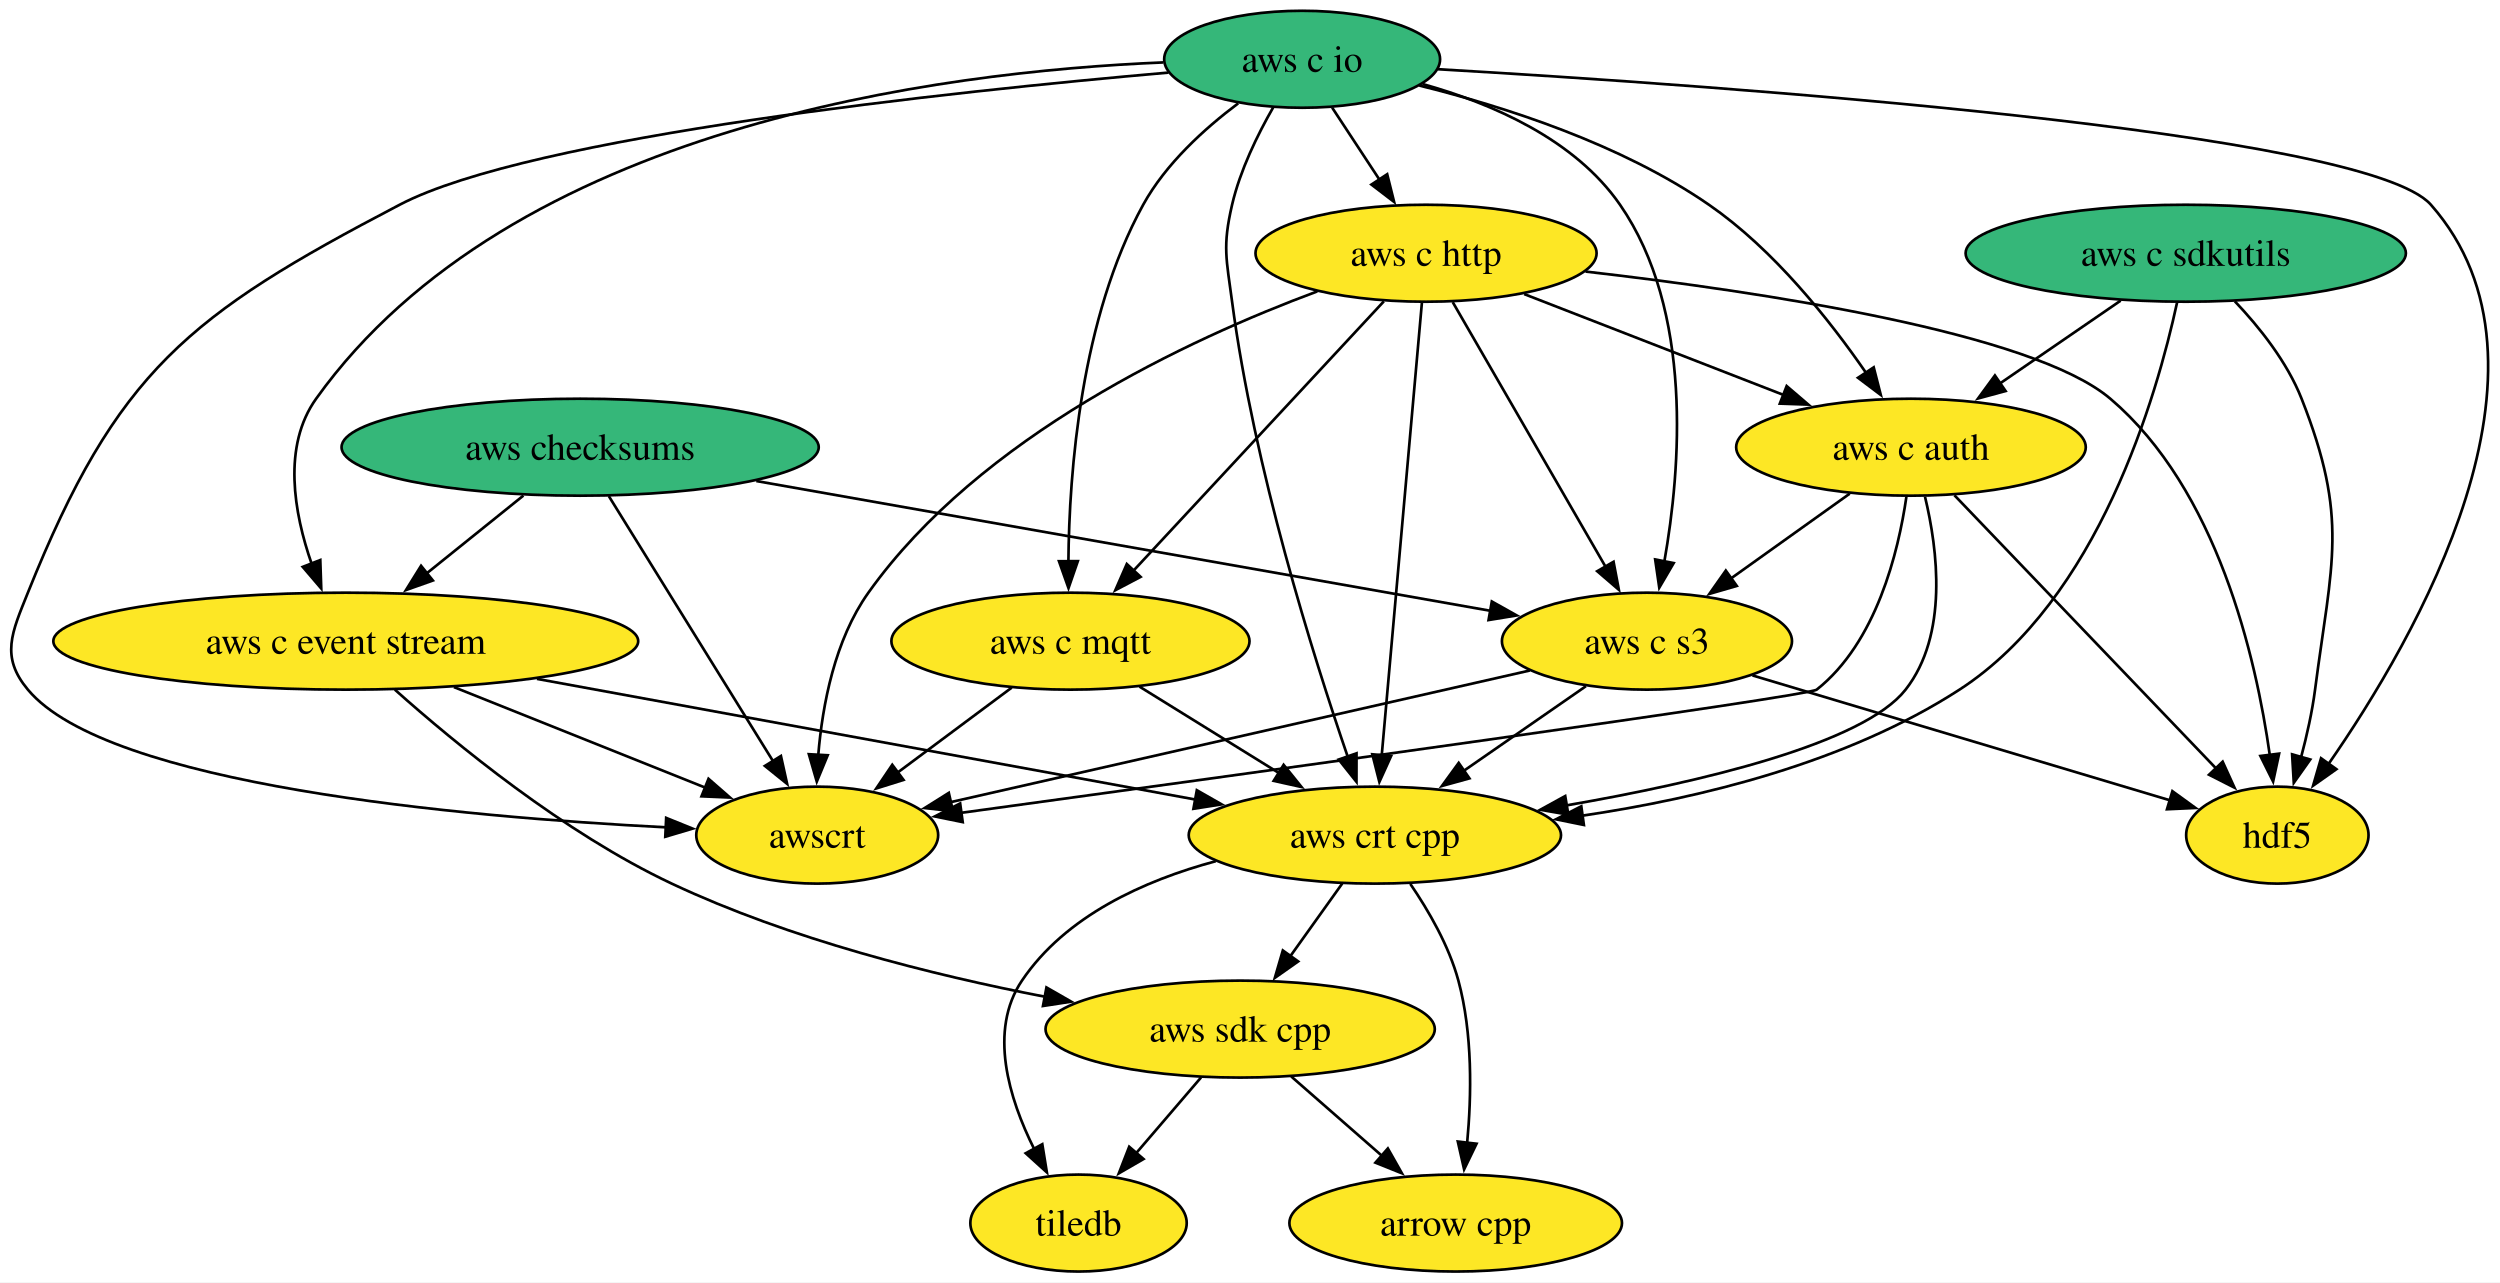
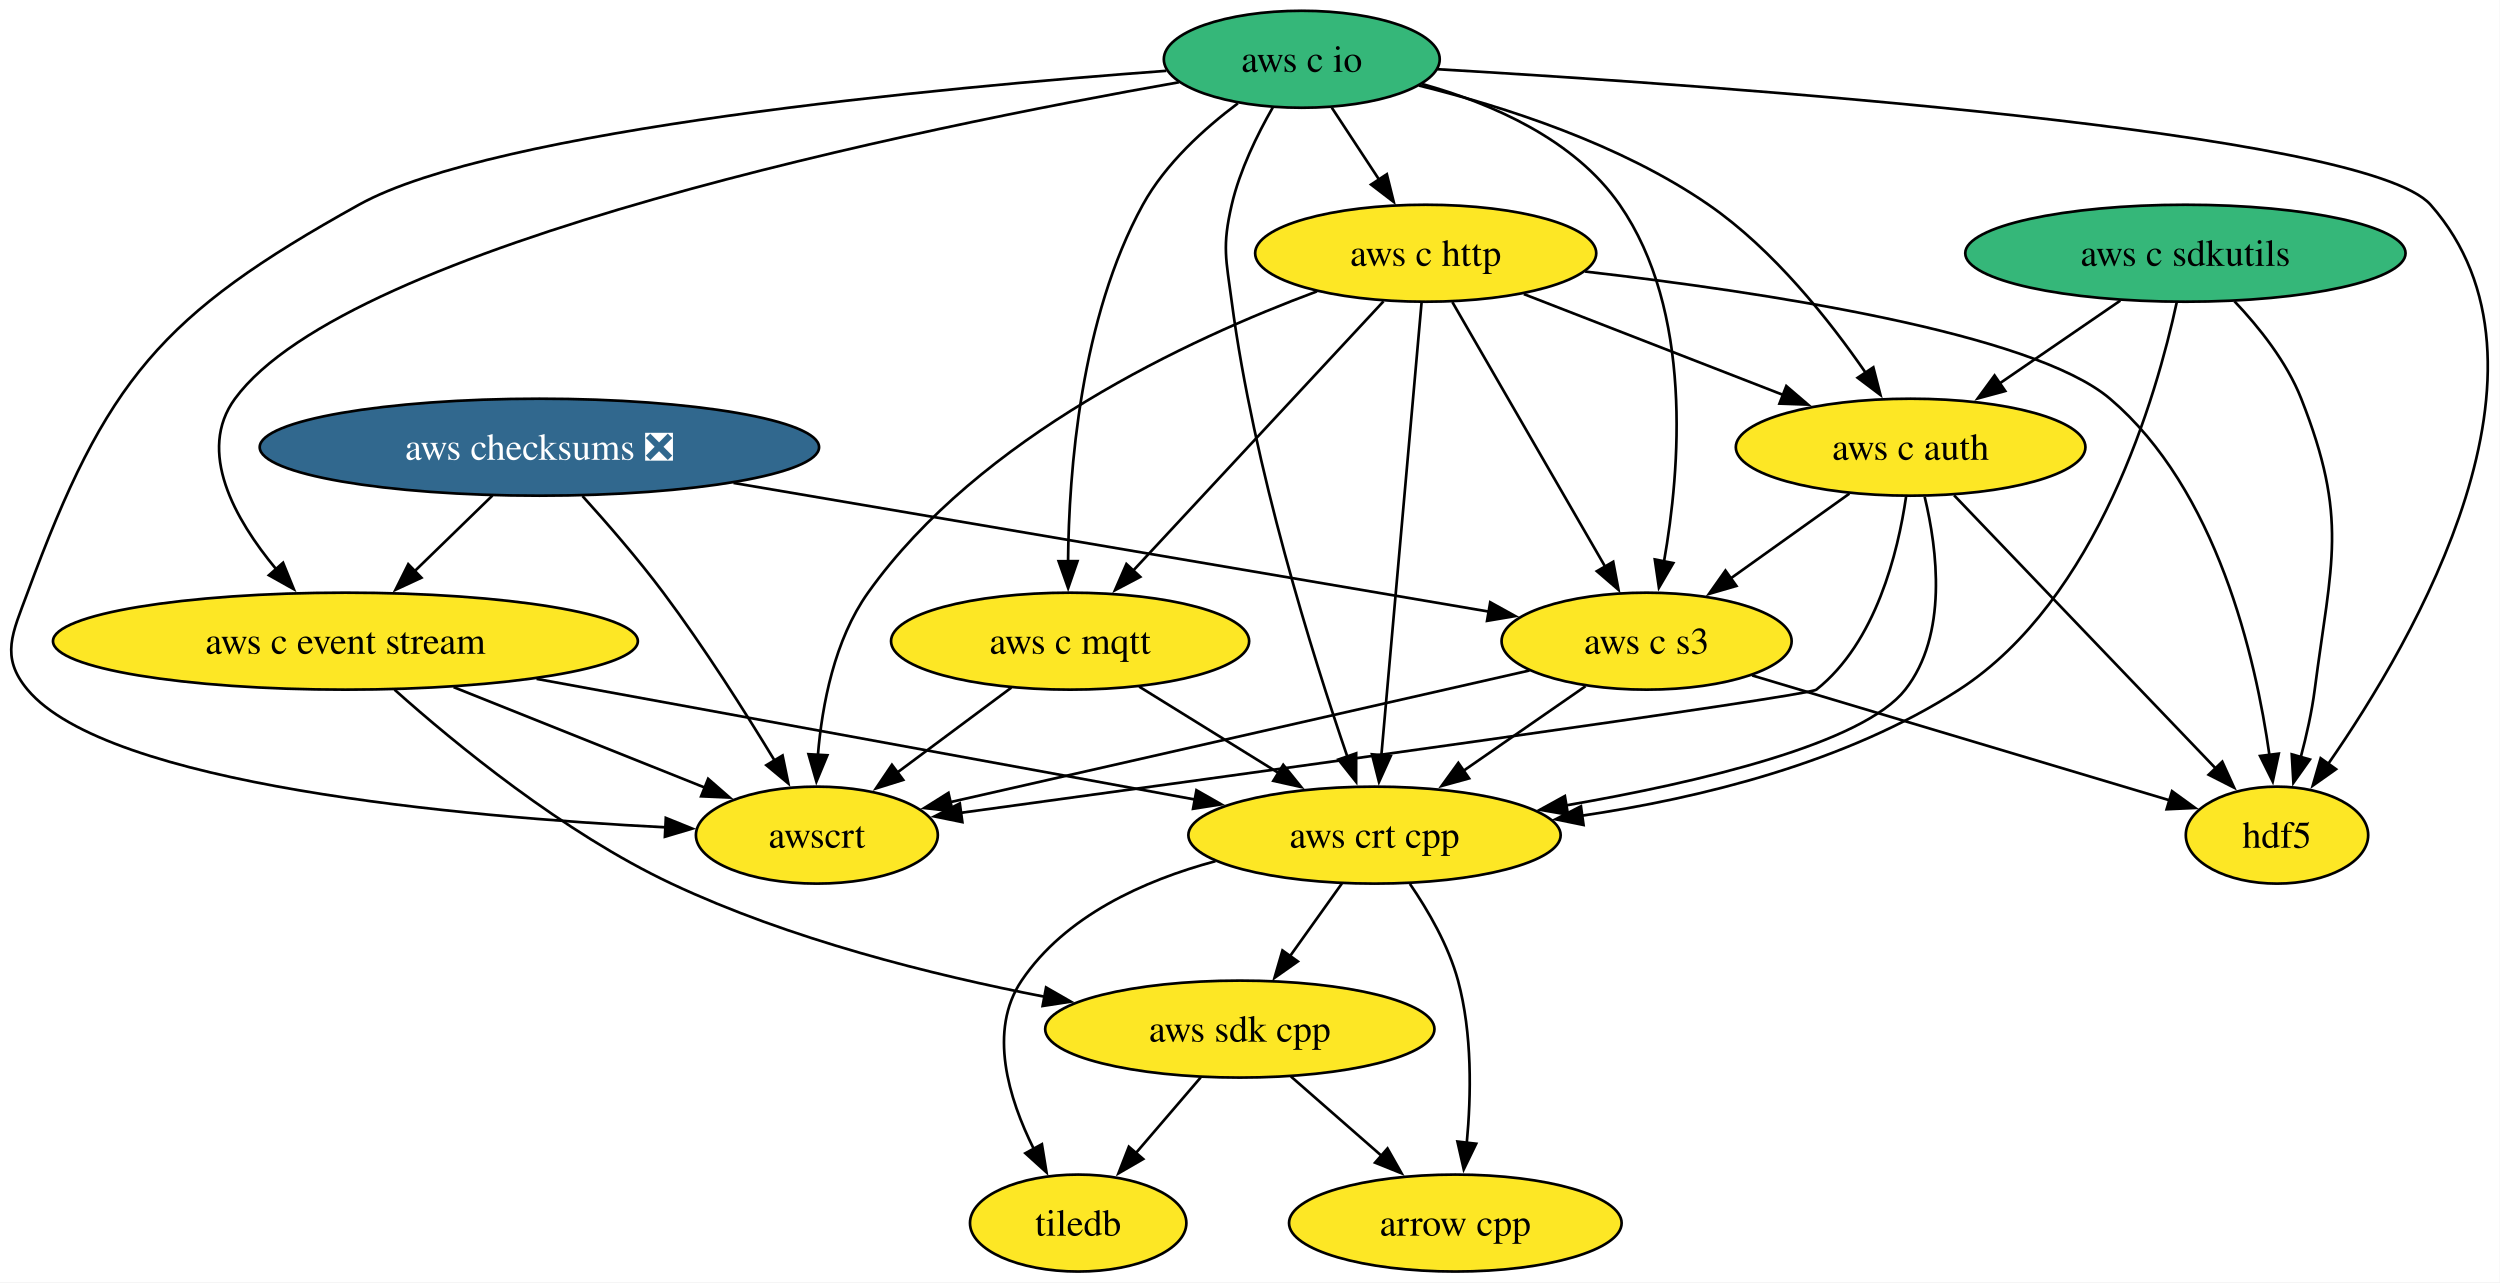
<svg xmlns="http://www.w3.org/2000/svg" xmlns:xlink="http://www.w3.org/1999/xlink" width="928pt" height="476pt" viewBox="0.00 0.00 928.00 476.00">
  <g id="graph0" class="graph" transform="scale(1 1) rotate(0) translate(4 472)">
-     <polygon fill="white" stroke="none" points="-4,4 -4,-472 923.99,-472 923.99,4 -4,4" />
+     <polygon fill="white" stroke="none" points="-4,4 -4,-472 923.86,-472 923.86,4 -4,4" />
    <g id="node1" class="node">
      <g id="a_node1">
        <a xlink:href="https://github.com/conda-forge/arrow-cpp-feedstock" xlink:title="arrow cpp">
-           <ellipse fill="#fde725" stroke="black" cx="536.35" cy="-18" rx="61.73" ry="18" />
-           <text xml:space="preserve" text-anchor="middle" x="536.35" y="-13.32" font-family="Times,serif" font-size="14.00">arrow cpp</text>
+           <ellipse fill="#fde725" stroke="black" cx="536.22" cy="-18" rx="61.73" ry="18" />
+           <text xml:space="preserve" text-anchor="middle" x="536.22" y="-13.32" font-family="Times,serif" font-size="14.00">arrow cpp</text>
        </a>
      </g>
    </g>
    <g id="node2" class="node">
      <g id="a_node2">
        <a xlink:href="https://github.com/conda-forge/hdf5-feedstock" xlink:title="hdf5">
-           <ellipse fill="#fde725" stroke="black" cx="841.35" cy="-162" rx="33.85" ry="18" />
-           <text xml:space="preserve" text-anchor="middle" x="841.35" y="-157.32" font-family="Times,serif" font-size="14.00">hdf5</text>
+           <ellipse fill="#fde725" stroke="black" cx="841.22" cy="-162" rx="33.85" ry="18" />
+           <text xml:space="preserve" text-anchor="middle" x="841.22" y="-157.32" font-family="Times,serif" font-size="14.00">hdf5</text>
        </a>
      </g>
    </g>
    <g id="node3" class="node">
      <g id="a_node3">
        <a xlink:href="https://github.com/conda-forge/tiledb-feedstock" xlink:title="tiledb">
-           <ellipse fill="#fde725" stroke="black" cx="396.35" cy="-18" rx="40.16" ry="18" />
-           <text xml:space="preserve" text-anchor="middle" x="396.35" y="-13.32" font-family="Times,serif" font-size="14.00">tiledb</text>
+           <ellipse fill="#fde725" stroke="black" cx="396.22" cy="-18" rx="40.16" ry="18" />
+           <text xml:space="preserve" text-anchor="middle" x="396.22" y="-13.32" font-family="Times,serif" font-size="14.00">tiledb</text>
        </a>
      </g>
    </g>
    <g id="node4" class="node">
      <g id="a_node4">
        <a xlink:href="https://github.com/conda-forge/aws-sdk-cpp-feedstock" xlink:title="aws sdk cpp">
-           <ellipse fill="#fde725" stroke="black" cx="456.35" cy="-90" rx="72.25" ry="18" />
-           <text xml:space="preserve" text-anchor="middle" x="456.35" y="-85.33" font-family="Times,serif" font-size="14.00">aws sdk cpp</text>
+           <ellipse fill="#fde725" stroke="black" cx="456.22" cy="-90" rx="72.25" ry="18" />
+           <text xml:space="preserve" text-anchor="middle" x="456.22" y="-85.33" font-family="Times,serif" font-size="14.00">aws sdk cpp</text>
        </a>
      </g>
    </g>
    <g id="edge1" class="edge">
-       <path fill="none" stroke="black" d="M475.31,-72.41C485.37,-63.61 497.92,-52.63 509.02,-42.92" />
-       <polygon fill="black" stroke="black" points="511.17,-45.69 516.39,-36.47 506.56,-40.42 511.17,-45.69" />
+       <path fill="none" stroke="black" d="M475.18,-72.41C485.24,-63.61 497.79,-52.63 508.88,-42.92" />
+       <polygon fill="black" stroke="black" points="511.04,-45.69 516.26,-36.47 506.43,-40.42 511.04,-45.69" />
    </g>
    <g id="edge2" class="edge">
-       <path fill="none" stroke="black" d="M441.83,-72.05C434.57,-63.59 425.66,-53.19 417.65,-43.84" />
-       <polygon fill="black" stroke="black" points="420.48,-41.77 411.31,-36.46 415.16,-46.33 420.48,-41.77" />
+       <path fill="none" stroke="black" d="M441.69,-72.05C434.44,-63.59 425.52,-53.19 417.51,-43.84" />
+       <polygon fill="black" stroke="black" points="420.35,-41.77 411.18,-36.46 415.03,-46.33 420.35,-41.77" />
    </g>
    <g id="node5" class="node">
      <g id="a_node5">
-         <a xlink:href="https://github.com/conda-forge/aws-checksums-feedstock" xlink:title="aws checksums">
-           <ellipse fill="#35b779" stroke="black" cx="211.35" cy="-306" rx="88.56" ry="18" />
-           <text xml:space="preserve" text-anchor="middle" x="211.35" y="-301.32" font-family="Times,serif" font-size="14.00">aws checksums</text>
+         <a xlink:href="https://github.com/conda-forge/aws-checksums-feedstock/pull/118" xlink:title="aws checksums ❎">
+           <ellipse fill="#31688e" stroke="black" cx="196.22" cy="-306" rx="103.82" ry="18" />
+           <text xml:space="preserve" text-anchor="middle" x="196.22" y="-301.32" font-family="Times,serif" font-size="14.00" fill="white">aws checksums ❎</text>
        </a>
      </g>
    </g>
    <g id="node6" class="node">
      <g id="a_node6">
        <a xlink:href="https://github.com/conda-forge/aws-c-event-stream-feedstock" xlink:title="aws c event stream">
-           <ellipse fill="#fde725" stroke="black" cx="124.35" cy="-234" rx="108.55" ry="18" />
-           <text xml:space="preserve" text-anchor="middle" x="124.35" y="-229.32" font-family="Times,serif" font-size="14.00">aws c event stream</text>
+           <ellipse fill="#fde725" stroke="black" cx="124.22" cy="-234" rx="108.55" ry="18" />
+           <text xml:space="preserve" text-anchor="middle" x="124.22" y="-229.32" font-family="Times,serif" font-size="14.00">aws c event stream</text>
        </a>
      </g>
    </g>
    <g id="edge3" class="edge">
-       <path fill="none" stroke="black" d="M190.29,-288.05C179.47,-279.35 166.1,-268.59 154.23,-259.04" />
-       <polygon fill="black" stroke="black" points="156.68,-256.52 146.7,-252.98 152.3,-261.98 156.68,-256.52" />
+       <path fill="none" stroke="black" d="M178.79,-288.05C170.1,-279.61 159.42,-269.22 149.82,-259.89" />
+       <polygon fill="black" stroke="black" points="152.43,-257.55 142.82,-253.09 147.55,-262.57 152.43,-257.55" />
    </g>
    <g id="node7" class="node">
      <g id="a_node7">
        <a xlink:href="https://github.com/conda-forge/aws-c-s3-feedstock" xlink:title="aws c s3">
-           <ellipse fill="#fde725" stroke="black" cx="607.35" cy="-234" rx="53.84" ry="18" />
-           <text xml:space="preserve" text-anchor="middle" x="607.35" y="-229.32" font-family="Times,serif" font-size="14.00">aws c s3</text>
+           <ellipse fill="#fde725" stroke="black" cx="607.22" cy="-234" rx="53.84" ry="18" />
+           <text xml:space="preserve" text-anchor="middle" x="607.22" y="-229.32" font-family="Times,serif" font-size="14.00">aws c s3</text>
        </a>
      </g>
    </g>
    <g id="edge4" class="edge">
-       <path fill="none" stroke="black" d="M276.74,-293.44C352.65,-280.02 476.66,-258.1 549.29,-245.26" />
-       <polygon fill="black" stroke="black" points="549.76,-248.73 559,-243.55 548.55,-241.84 549.76,-248.73" />
+       <path fill="none" stroke="black" d="M268.28,-292.73C348.1,-279.13 475.23,-257.48 549,-244.91" />
+       <polygon fill="black" stroke="black" points="549.17,-248.44 558.44,-243.31 547.99,-241.54 549.17,-248.44" />
    </g>
    <g id="node8" class="node">
      <g id="a_node8">
        <a xlink:href="https://github.com/conda-forge/awscrt-feedstock" xlink:title="awscrt">
-           <ellipse fill="#fde725" stroke="black" cx="299.35" cy="-162" rx="44.9" ry="18" />
-           <text xml:space="preserve" text-anchor="middle" x="299.35" y="-157.32" font-family="Times,serif" font-size="14.00">awscrt</text>
+           <ellipse fill="#fde725" stroke="black" cx="299.22" cy="-162" rx="44.9" ry="18" />
+           <text xml:space="preserve" text-anchor="middle" x="299.22" y="-157.32" font-family="Times,serif" font-size="14.00">awscrt</text>
        </a>
      </g>
    </g>
    <g id="edge5" class="edge">
-       <path fill="none" stroke="black" d="M221.97,-287.87C237.18,-263.33 265.31,-217.94 283.13,-189.17" />
-       <polygon fill="black" stroke="black" points="285.88,-191.38 288.18,-181.03 279.93,-187.69 285.88,-191.38" />
+       <path fill="none" stroke="black" d="M212.21,-287.87C221.38,-277.74 232.88,-264.49 242.22,-252 257.29,-231.86 272.56,-207.76 283.5,-189.73" />
+       <polygon fill="black" stroke="black" points="286.49,-191.56 288.63,-181.18 280.48,-187.96 286.49,-191.56" />
    </g>
    <g id="edge6" class="edge">
-       <path fill="none" stroke="black" d="M142.56,-216.01C165.05,-195.94 205.25,-162.89 245.35,-144 289.17,-123.36 342.04,-110.1 383.89,-102.01" />
-       <polygon fill="black" stroke="black" points="384.44,-105.46 393.62,-100.19 383.15,-98.58 384.44,-105.46" />
+       <path fill="none" stroke="black" d="M142.43,-216.01C164.91,-195.94 205.11,-162.89 245.22,-144 289.04,-123.36 341.91,-110.1 383.76,-102.01" />
+       <polygon fill="black" stroke="black" points="384.3,-105.46 393.49,-100.19 383.02,-98.58 384.3,-105.46" />
    </g>
    <g id="edge7" class="edge">
-       <path fill="none" stroke="black" d="M164.5,-216.94C192.51,-205.74 229.78,-190.83 258.04,-179.53" />
-       <polygon fill="black" stroke="black" points="259,-182.91 266.98,-175.95 256.4,-176.41 259,-182.91" />
+       <path fill="none" stroke="black" d="M164.37,-216.94C192.37,-205.74 229.64,-190.83 257.9,-179.53" />
+       <polygon fill="black" stroke="black" points="258.86,-182.91 266.85,-175.95 256.26,-176.41 258.86,-182.91" />
    </g>
    <g id="node9" class="node">
      <g id="a_node9">
        <a xlink:href="https://github.com/conda-forge/aws-crt-cpp-feedstock" xlink:title="aws crt cpp">
-           <ellipse fill="#fde725" stroke="black" cx="506.35" cy="-162" rx="69.1" ry="18" />
-           <text xml:space="preserve" text-anchor="middle" x="506.35" y="-157.32" font-family="Times,serif" font-size="14.00">aws crt cpp</text>
+           <ellipse fill="#fde725" stroke="black" cx="506.22" cy="-162" rx="69.1" ry="18" />
+           <text xml:space="preserve" text-anchor="middle" x="506.22" y="-157.32" font-family="Times,serif" font-size="14.00">aws crt cpp</text>
        </a>
      </g>
    </g>
    <g id="edge8" class="edge">
-       <path fill="none" stroke="black" d="M195.31,-220C265.31,-207.17 371.49,-187.71 439.89,-175.18" />
-       <polygon fill="black" stroke="black" points="440.26,-178.67 449.46,-173.42 439,-171.78 440.26,-178.67" />
+       <path fill="none" stroke="black" d="M195.17,-220C265.18,-207.17 371.36,-187.71 439.76,-175.18" />
+       <polygon fill="black" stroke="black" points="440.12,-178.67 449.33,-173.42 438.86,-171.78 440.12,-178.67" />
    </g>
    <g id="edge9" class="edge">
-       <path fill="none" stroke="black" d="M646.52,-221.28C689.51,-208.42 758.17,-187.88 801.46,-174.93" />
-       <polygon fill="black" stroke="black" points="802.39,-178.31 810.97,-172.09 800.38,-171.6 802.39,-178.31" />
+       <path fill="none" stroke="black" d="M646.38,-221.28C689.38,-208.42 758.04,-187.88 801.32,-174.93" />
+       <polygon fill="black" stroke="black" points="802.26,-178.31 810.83,-172.09 800.25,-171.6 802.26,-178.31" />
    </g>
    <g id="edge10" class="edge">
-       <path fill="none" stroke="black" d="M563.88,-223.12C507.17,-210.23 408.21,-187.74 348.74,-174.22" />
-       <polygon fill="black" stroke="black" points="349.75,-170.87 339.23,-172.06 348.2,-177.69 349.75,-170.87" />
+       <path fill="none" stroke="black" d="M563.74,-223.12C507.04,-210.23 408.08,-187.74 348.6,-174.22" />
+       <polygon fill="black" stroke="black" points="349.62,-170.87 339.09,-172.06 348.07,-177.69 349.62,-170.87" />
    </g>
    <g id="edge11" class="edge">
-       <path fill="none" stroke="black" d="M584.69,-217.29C571.33,-208.03 554.19,-196.15 539.35,-185.87" />
-       <polygon fill="black" stroke="black" points="541.45,-183.07 531.24,-180.25 537.47,-188.82 541.45,-183.07" />
+       <path fill="none" stroke="black" d="M584.55,-217.29C571.19,-208.03 554.06,-196.15 539.22,-185.87" />
+       <polygon fill="black" stroke="black" points="541.32,-183.07 531.11,-180.25 537.33,-188.82 541.32,-183.07" />
    </g>
    <g id="edge12" class="edge">
-       <path fill="none" stroke="black" d="M519.5,-143.91C526.27,-134.01 533.84,-120.96 537.35,-108 542.67,-88.37 542.26,-65.4 540.6,-47.71" />
-       <polygon fill="black" stroke="black" points="544.09,-47.45 539.48,-37.92 537.14,-48.25 544.09,-47.45" />
+       <path fill="none" stroke="black" d="M519.36,-143.91C526.14,-134.01 533.71,-120.96 537.22,-108 542.54,-88.37 542.12,-65.4 540.46,-47.71" />
+       <polygon fill="black" stroke="black" points="543.96,-47.45 539.34,-37.92 537,-48.25 543.96,-47.45" />
    </g>
    <g id="edge13" class="edge">
-       <path fill="none" stroke="black" d="M447.3,-152.33C420.63,-145.14 391.53,-132 375.35,-108 362.83,-89.43 370.49,-64.29 379.89,-45.47" />
-       <polygon fill="black" stroke="black" points="382.9,-47.27 384.6,-36.81 376.75,-43.92 382.9,-47.27" />
+       <path fill="none" stroke="black" d="M447.17,-152.33C420.5,-145.14 391.4,-132 375.22,-108 362.7,-89.43 370.36,-64.29 379.76,-45.47" />
+       <polygon fill="black" stroke="black" points="382.76,-47.27 384.47,-36.81 376.62,-43.92 382.76,-47.27" />
    </g>
    <g id="edge14" class="edge">
-       <path fill="none" stroke="black" d="M494.25,-144.05C488.48,-135.97 481.44,-126.12 475,-117.11" />
-       <polygon fill="black" stroke="black" points="477.88,-115.12 469.22,-109.02 472.19,-119.19 477.88,-115.12" />
+       <path fill="none" stroke="black" d="M494.11,-144.05C488.34,-135.97 481.31,-126.12 474.87,-117.11" />
+       <polygon fill="black" stroke="black" points="477.75,-115.12 469.09,-109.02 472.05,-119.19 477.75,-115.12" />
    </g>
    <g id="node10" class="node">
      <g id="a_node10">
        <a xlink:href="https://github.com/conda-forge/aws-c-io-feedstock" xlink:title="aws c io">
-           <ellipse fill="#35b779" stroke="black" cx="479.35" cy="-450" rx="51.21" ry="18" />
-           <text xml:space="preserve" text-anchor="middle" x="479.35" y="-445.32" font-family="Times,serif" font-size="14.00">aws c io</text>
+           <ellipse fill="#35b779" stroke="black" cx="479.22" cy="-450" rx="51.21" ry="18" />
+           <text xml:space="preserve" text-anchor="middle" x="479.22" y="-445.32" font-family="Times,serif" font-size="14.00">aws c io</text>
        </a>
      </g>
    </g>
    <g id="edge15" class="edge">
-       <path fill="none" stroke="black" d="M529.63,-446.31C635.63,-440.13 874.29,-423.3 898.35,-396 951.18,-336.06 892.81,-235.1 860.25,-188.27" />
-       <polygon fill="black" stroke="black" points="863.27,-186.48 854.62,-180.36 857.57,-190.54 863.27,-186.48" />
+       <path fill="none" stroke="black" d="M529.5,-446.31C635.49,-440.13 874.16,-423.3 898.22,-396 951.05,-336.06 892.68,-235.1 860.11,-188.27" />
+       <polygon fill="black" stroke="black" points="863.13,-186.48 854.48,-180.36 857.43,-190.54 863.13,-186.48" />
    </g>
    <g id="edge16" class="edge">
-       <path fill="none" stroke="black" d="M427.85,-448.83C345.43,-445.43 185.81,-425.31 113.35,-324 100.77,-306.4 105.08,-281.69 111.66,-262.77" />
-       <polygon fill="black" stroke="black" points="114.89,-264.12 115.25,-253.53 108.37,-261.58 114.89,-264.12" />
+       <path fill="none" stroke="black" d="M433.59,-441.46C338.69,-424.75 125.36,-381.49 83.22,-324 68.96,-304.54 83.07,-279.34 98.51,-260.72" />
+       <polygon fill="black" stroke="black" points="101.07,-263.11 105.07,-253.29 95.82,-258.47 101.07,-263.11" />
    </g>
    <g id="edge17" class="edge">
-       <path fill="none" stroke="black" d="M524.01,-440.82C549.87,-433.6 580.55,-420.28 597.35,-396 624.58,-356.65 619.92,-298.11 613.8,-263.53" />
-       <polygon fill="black" stroke="black" points="617.27,-262.99 611.92,-253.85 610.4,-264.33 617.27,-262.99" />
+       <path fill="none" stroke="black" d="M523.88,-440.82C549.74,-433.6 580.41,-420.28 597.22,-396 624.45,-356.65 619.78,-298.11 613.67,-263.53" />
+       <polygon fill="black" stroke="black" points="617.13,-262.99 611.79,-253.85 610.26,-264.33 617.13,-262.99" />
    </g>
    <g id="edge18" class="edge">
-       <path fill="none" stroke="black" d="M429.77,-445.06C348.99,-437.99 193.08,-421.48 144.35,-396 65.8,-354.93 39.4,-334.25 6.35,-252 0.39,-237.15 -3.91,-228.28 6.35,-216 35.94,-180.58 166.83,-168.78 243.29,-164.89" />
-       <polygon fill="black" stroke="black" points="243.28,-168.39 253.1,-164.42 242.95,-161.4 243.28,-168.39" />
+       <path fill="none" stroke="black" d="M428.94,-445.71C344.8,-439.49 179.72,-424.05 129.22,-396 55.64,-355.12 35.35,-330.97 6.22,-252 0.68,-236.99 -4.04,-228.28 6.22,-216 35.81,-180.58 166.7,-168.78 243.16,-164.89" />
+       <polygon fill="black" stroke="black" points="243.15,-168.39 252.97,-164.42 242.81,-161.4 243.15,-168.39" />
    </g>
    <g id="edge19" class="edge">
-       <path fill="none" stroke="black" d="M468.58,-432.08C462.82,-422.03 456.32,-408.78 453.35,-396 449.73,-380.41 451.26,-375.86 453.35,-360 461.49,-298.43 483.35,-228.77 496.31,-191" />
-       <polygon fill="black" stroke="black" points="499.54,-192.37 499.52,-181.77 492.93,-190.06 499.54,-192.37" />
+       <path fill="none" stroke="black" d="M468.44,-432.08C462.68,-422.03 456.18,-408.78 453.22,-396 449.6,-380.41 451.12,-375.86 453.22,-360 461.36,-298.43 483.21,-228.77 496.18,-191" />
+       <polygon fill="black" stroke="black" points="499.41,-192.37 499.39,-181.77 492.8,-190.06 499.41,-192.37" />
    </g>
    <g id="node11" class="node">
      <g id="a_node11">
        <a xlink:href="https://github.com/conda-forge/aws-c-http-feedstock" xlink:title="aws c http">
-           <ellipse fill="#fde725" stroke="black" cx="525.35" cy="-378" rx="63.31" ry="18" />
-           <text xml:space="preserve" text-anchor="middle" x="525.35" y="-373.32" font-family="Times,serif" font-size="14.00">aws c http</text>
+           <ellipse fill="#fde725" stroke="black" cx="525.22" cy="-378" rx="63.31" ry="18" />
+           <text xml:space="preserve" text-anchor="middle" x="525.22" y="-373.32" font-family="Times,serif" font-size="14.00">aws c http</text>
        </a>
      </g>
    </g>
    <g id="edge20" class="edge">
-       <path fill="none" stroke="black" d="M490.49,-432.05C495.74,-424.06 502.13,-414.33 508,-405.4" />
-       <polygon fill="black" stroke="black" points="510.92,-407.33 513.49,-397.05 505.07,-403.49 510.92,-407.33" />
+       <path fill="none" stroke="black" d="M490.35,-432.05C495.61,-424.06 502,-414.33 507.87,-405.4" />
+       <polygon fill="black" stroke="black" points="510.79,-407.33 513.35,-397.05 504.94,-403.49 510.79,-407.33" />
    </g>
    <g id="node12" class="node">
      <g id="a_node12">
        <a xlink:href="https://github.com/conda-forge/aws-c-mqtt-feedstock" xlink:title="aws c mqtt">
-           <ellipse fill="#fde725" stroke="black" cx="393.35" cy="-234" rx="66.47" ry="18" />
-           <text xml:space="preserve" text-anchor="middle" x="393.35" y="-229.32" font-family="Times,serif" font-size="14.00">aws c mqtt</text>
+           <ellipse fill="#fde725" stroke="black" cx="393.22" cy="-234" rx="66.47" ry="18" />
+           <text xml:space="preserve" text-anchor="middle" x="393.22" y="-229.32" font-family="Times,serif" font-size="14.00">aws c mqtt</text>
        </a>
      </g>
    </g>
    <g id="edge21" class="edge">
-       <path fill="none" stroke="black" d="M455.62,-433.64C443.13,-424.28 428.71,-411.2 420.35,-396 397.25,-353.97 392.89,-297.16 392.59,-263.47" />
-       <polygon fill="black" stroke="black" points="396.09,-263.7 392.63,-253.69 389.09,-263.68 396.09,-263.7" />
+       <path fill="none" stroke="black" d="M455.49,-433.64C443,-424.28 428.57,-411.2 420.22,-396 397.12,-353.97 392.76,-297.16 392.46,-263.47" />
+       <polygon fill="black" stroke="black" points="395.96,-263.7 392.5,-253.69 388.96,-263.68 395.96,-263.7" />
    </g>
    <g id="node13" class="node">
      <g id="a_node13">
        <a xlink:href="https://github.com/conda-forge/aws-c-auth-feedstock" xlink:title="aws c auth">
-           <ellipse fill="#fde725" stroke="black" cx="705.35" cy="-306" rx="64.89" ry="18" />
-           <text xml:space="preserve" text-anchor="middle" x="705.35" y="-301.32" font-family="Times,serif" font-size="14.00">aws c auth</text>
+           <ellipse fill="#fde725" stroke="black" cx="705.22" cy="-306" rx="64.89" ry="18" />
+           <text xml:space="preserve" text-anchor="middle" x="705.22" y="-301.32" font-family="Times,serif" font-size="14.00">aws c auth</text>
        </a>
      </g>
    </g>
    <g id="edge22" class="edge">
-       <path fill="none" stroke="black" d="M522.86,-440.24C554.67,-432.36 597.77,-418.49 630.35,-396 654.4,-379.41 675.2,-353.17 688.76,-333.47" />
-       <polygon fill="black" stroke="black" points="691.52,-335.65 694.15,-325.39 685.69,-331.77 691.52,-335.65" />
+       <path fill="none" stroke="black" d="M522.73,-440.24C554.54,-432.36 597.63,-418.49 630.22,-396 654.26,-379.41 675.07,-353.17 688.63,-333.47" />
+       <polygon fill="black" stroke="black" points="691.38,-335.65 694.02,-325.39 685.56,-331.77 691.38,-335.65" />
    </g>
    <g id="edge23" class="edge">
-       <path fill="none" stroke="black" d="M584.54,-371.2C650.14,-363.67 750.52,-348.51 779.35,-324 819.03,-290.28 833.41,-228.11 838.55,-191.68" />
-       <polygon fill="black" stroke="black" points="842.01,-192.25 839.78,-181.89 835.06,-191.38 842.01,-192.25" />
+       <path fill="none" stroke="black" d="M584.4,-371.2C650.01,-363.67 750.39,-348.51 779.22,-324 818.89,-290.28 833.28,-228.11 838.42,-191.68" />
+       <polygon fill="black" stroke="black" points="841.88,-192.25 839.64,-181.89 834.93,-191.38 841.88,-192.25" />
    </g>
    <g id="edge24" class="edge">
-       <path fill="none" stroke="black" d="M535.24,-359.87C549.36,-335.43 575.4,-290.33 592.02,-261.55" />
-       <polygon fill="black" stroke="black" points="594.95,-263.47 596.92,-253.06 588.89,-259.97 594.95,-263.47" />
+       <path fill="none" stroke="black" d="M535.11,-359.87C549.22,-335.43 575.26,-290.33 591.89,-261.55" />
+       <polygon fill="black" stroke="black" points="594.82,-263.47 596.79,-253.06 588.76,-259.97 594.82,-263.47" />
    </g>
    <g id="edge25" class="edge">
-       <path fill="none" stroke="black" d="M484.98,-363.84C437.45,-346.18 359.76,-310.13 318.35,-252 305.87,-234.48 301.29,-210.41 299.74,-191.73" />
-       <polygon fill="black" stroke="black" points="303.24,-191.65 299.19,-181.86 296.25,-192.04 303.24,-191.65" />
+       <path fill="none" stroke="black" d="M484.85,-363.84C437.32,-346.18 359.62,-310.13 318.22,-252 305.74,-234.48 301.16,-210.41 299.61,-191.73" />
+       <polygon fill="black" stroke="black" points="303.11,-191.65 299.05,-181.86 296.12,-192.04 303.11,-191.65" />
    </g>
    <g id="edge26" class="edge">
-       <path fill="none" stroke="black" d="M523.83,-359.85C520.57,-323.14 512.89,-236.66 508.89,-191.53" />
-       <polygon fill="black" stroke="black" points="512.39,-191.39 508.02,-181.74 505.41,-192.01 512.39,-191.39" />
+       <path fill="none" stroke="black" d="M523.7,-359.85C520.44,-323.14 512.76,-236.66 508.75,-191.53" />
+       <polygon fill="black" stroke="black" points="512.25,-191.39 507.88,-181.74 505.28,-192.01 512.25,-191.39" />
    </g>
    <g id="edge27" class="edge">
-       <path fill="none" stroke="black" d="M509.69,-360.15C486.67,-335.39 443.52,-288.97 416.74,-260.16" />
-       <polygon fill="black" stroke="black" points="419.39,-257.87 410.02,-252.93 414.27,-262.64 419.39,-257.87" />
+       <path fill="none" stroke="black" d="M509.56,-360.15C486.53,-335.39 443.39,-288.97 416.61,-260.16" />
+       <polygon fill="black" stroke="black" points="419.26,-257.87 409.89,-252.93 414.13,-262.64 419.26,-257.87" />
    </g>
    <g id="edge28" class="edge">
-       <path fill="none" stroke="black" d="M561.78,-362.83C589.5,-352.05 627.88,-337.13 657.99,-325.42" />
-       <polygon fill="black" stroke="black" points="659.21,-328.7 667.26,-321.81 656.67,-322.18 659.21,-328.7" />
+       <path fill="none" stroke="black" d="M561.64,-362.83C589.37,-352.05 627.75,-337.13 657.86,-325.42" />
+       <polygon fill="black" stroke="black" points="659.08,-328.7 667.13,-321.81 656.54,-322.18 659.08,-328.7" />
    </g>
    <g id="edge29" class="edge">
-       <path fill="none" stroke="black" d="M371.55,-216.76C358.95,-207.38 342.91,-195.44 329.16,-185.2" />
-       <polygon fill="black" stroke="black" points="331.39,-182.5 321.28,-179.33 327.21,-188.11 331.39,-182.5" />
+       <path fill="none" stroke="black" d="M371.42,-216.76C358.81,-207.38 342.78,-195.44 329.02,-185.2" />
+       <polygon fill="black" stroke="black" points="331.26,-182.5 321.15,-179.33 327.08,-188.11 331.26,-182.5" />
    </g>
    <g id="edge30" class="edge">
-       <path fill="none" stroke="black" d="M418.99,-217.12C434.34,-207.61 454.08,-195.38 470.9,-184.96" />
-       <polygon fill="black" stroke="black" points="472.48,-188.1 479.13,-179.86 468.79,-182.15 472.48,-188.1" />
+       <path fill="none" stroke="black" d="M418.86,-217.12C434.21,-207.61 453.94,-195.38 470.77,-184.96" />
+       <polygon fill="black" stroke="black" points="472.34,-188.1 479,-179.86 468.66,-182.15 472.34,-188.1" />
    </g>
    <g id="edge31" class="edge">
-       <path fill="none" stroke="black" d="M721.49,-288.15C745.59,-262.99 791.1,-215.47 818.58,-186.78" />
-       <polygon fill="black" stroke="black" points="821.05,-189.26 825.44,-179.62 815.99,-184.42 821.05,-189.26" />
+       <path fill="none" stroke="black" d="M721.35,-288.15C745.46,-262.99 790.96,-215.47 818.44,-186.78" />
+       <polygon fill="black" stroke="black" points="820.91,-189.26 825.3,-179.62 815.86,-184.42 820.91,-189.26" />
    </g>
    <g id="edge32" class="edge">
-       <path fill="none" stroke="black" d="M682.62,-288.76C669.45,-279.36 652.68,-267.38 638.31,-257.12" />
-       <polygon fill="black" stroke="black" points="640.69,-254.51 630.52,-251.55 636.62,-260.21 640.69,-254.51" />
+       <path fill="none" stroke="black" d="M682.49,-288.76C669.32,-279.36 652.55,-267.38 638.18,-257.12" />
+       <polygon fill="black" stroke="black" points="640.55,-254.51 630.38,-251.55 636.49,-260.21 640.55,-254.51" />
    </g>
    <g id="edge33" class="edge">
-       <path fill="none" stroke="black" d="M703.65,-287.54C700.66,-267.01 692.49,-233.51 670.35,-216 667.25,-213.55 454.7,-184.23 352.76,-170.28" />
-       <polygon fill="black" stroke="black" points="353.36,-166.83 342.98,-168.94 352.41,-173.77 353.36,-166.83" />
+       <path fill="none" stroke="black" d="M703.52,-287.54C700.53,-267.01 692.36,-233.51 670.22,-216 667.12,-213.55 454.56,-184.23 352.62,-170.28" />
+       <polygon fill="black" stroke="black" points="353.23,-166.83 342.85,-168.94 352.28,-173.77 353.23,-166.83" />
    </g>
    <g id="edge34" class="edge">
-       <path fill="none" stroke="black" d="M710.57,-287.57C715.28,-267.99 719.28,-236.31 703.35,-216 687.6,-195.92 627.16,-181.65 577.34,-173.02" />
-       <polygon fill="black" stroke="black" points="578.17,-169.61 567.73,-171.41 577.01,-176.51 578.17,-169.61" />
+       <path fill="none" stroke="black" d="M710.44,-287.57C715.15,-267.99 719.15,-236.31 703.22,-216 687.47,-195.92 627.03,-181.65 577.2,-173.02" />
+       <polygon fill="black" stroke="black" points="578.04,-169.61 567.6,-171.41 576.88,-176.51 578.04,-169.61" />
    </g>
    <g id="node14" class="node">
      <g id="a_node14">
        <a xlink:href="https://github.com/conda-forge/aws-c-sdkutils-feedstock" xlink:title="aws c sdkutils">
-           <ellipse fill="#35b779" stroke="black" cx="807.35" cy="-378" rx="81.72" ry="18" />
-           <text xml:space="preserve" text-anchor="middle" x="807.35" y="-373.32" font-family="Times,serif" font-size="14.00">aws c sdkutils</text>
+           <ellipse fill="#35b779" stroke="black" cx="807.22" cy="-378" rx="81.72" ry="18" />
+           <text xml:space="preserve" text-anchor="middle" x="807.22" y="-373.32" font-family="Times,serif" font-size="14.00">aws c sdkutils</text>
        </a>
      </g>
    </g>
    <g id="edge35" class="edge">
-       <path fill="none" stroke="black" d="M825.56,-360.16C834.71,-350.53 844.96,-337.67 850.35,-324 867.97,-279.3 861.54,-263.65 855.35,-216 854.28,-207.76 852.31,-198.97 850.18,-190.97" />
-       <polygon fill="black" stroke="black" points="853.56,-190.07 847.45,-181.42 846.83,-191.99 853.56,-190.07" />
+       <path fill="none" stroke="black" d="M825.43,-360.16C834.57,-350.53 844.83,-337.67 850.22,-324 867.84,-279.3 861.41,-263.65 855.22,-216 854.15,-207.76 852.18,-198.97 850.05,-190.97" />
+       <polygon fill="black" stroke="black" points="853.43,-190.07 847.31,-181.42 846.7,-191.99 853.43,-190.07" />
    </g>
    <g id="edge36" class="edge">
-       <path fill="none" stroke="black" d="M804.11,-359.62C796.68,-325.34 774.96,-249.42 723.35,-216 681.58,-188.95 627.16,-175.7 583.26,-169.21" />
-       <polygon fill="black" stroke="black" points="583.94,-165.77 573.56,-167.88 582.98,-172.71 583.94,-165.77" />
+       <path fill="none" stroke="black" d="M803.97,-359.62C796.55,-325.34 774.82,-249.42 723.22,-216 681.44,-188.95 627.02,-175.7 583.13,-169.21" />
+       <polygon fill="black" stroke="black" points="583.81,-165.77 573.42,-167.88 582.85,-172.71 583.81,-165.77" />
    </g>
    <g id="edge37" class="edge">
-       <path fill="none" stroke="black" d="M783.18,-360.41C769.74,-351.19 752.84,-339.59 738.22,-329.55" />
-       <polygon fill="black" stroke="black" points="740.47,-326.86 730.25,-324.08 736.51,-332.63 740.47,-326.86" />
+       <path fill="none" stroke="black" d="M783.05,-360.41C769.61,-351.19 752.7,-339.59 738.08,-329.55" />
+       <polygon fill="black" stroke="black" points="740.34,-326.86 730.11,-324.08 736.38,-332.63 740.34,-326.86" />
    </g>
  </g>
</svg>
